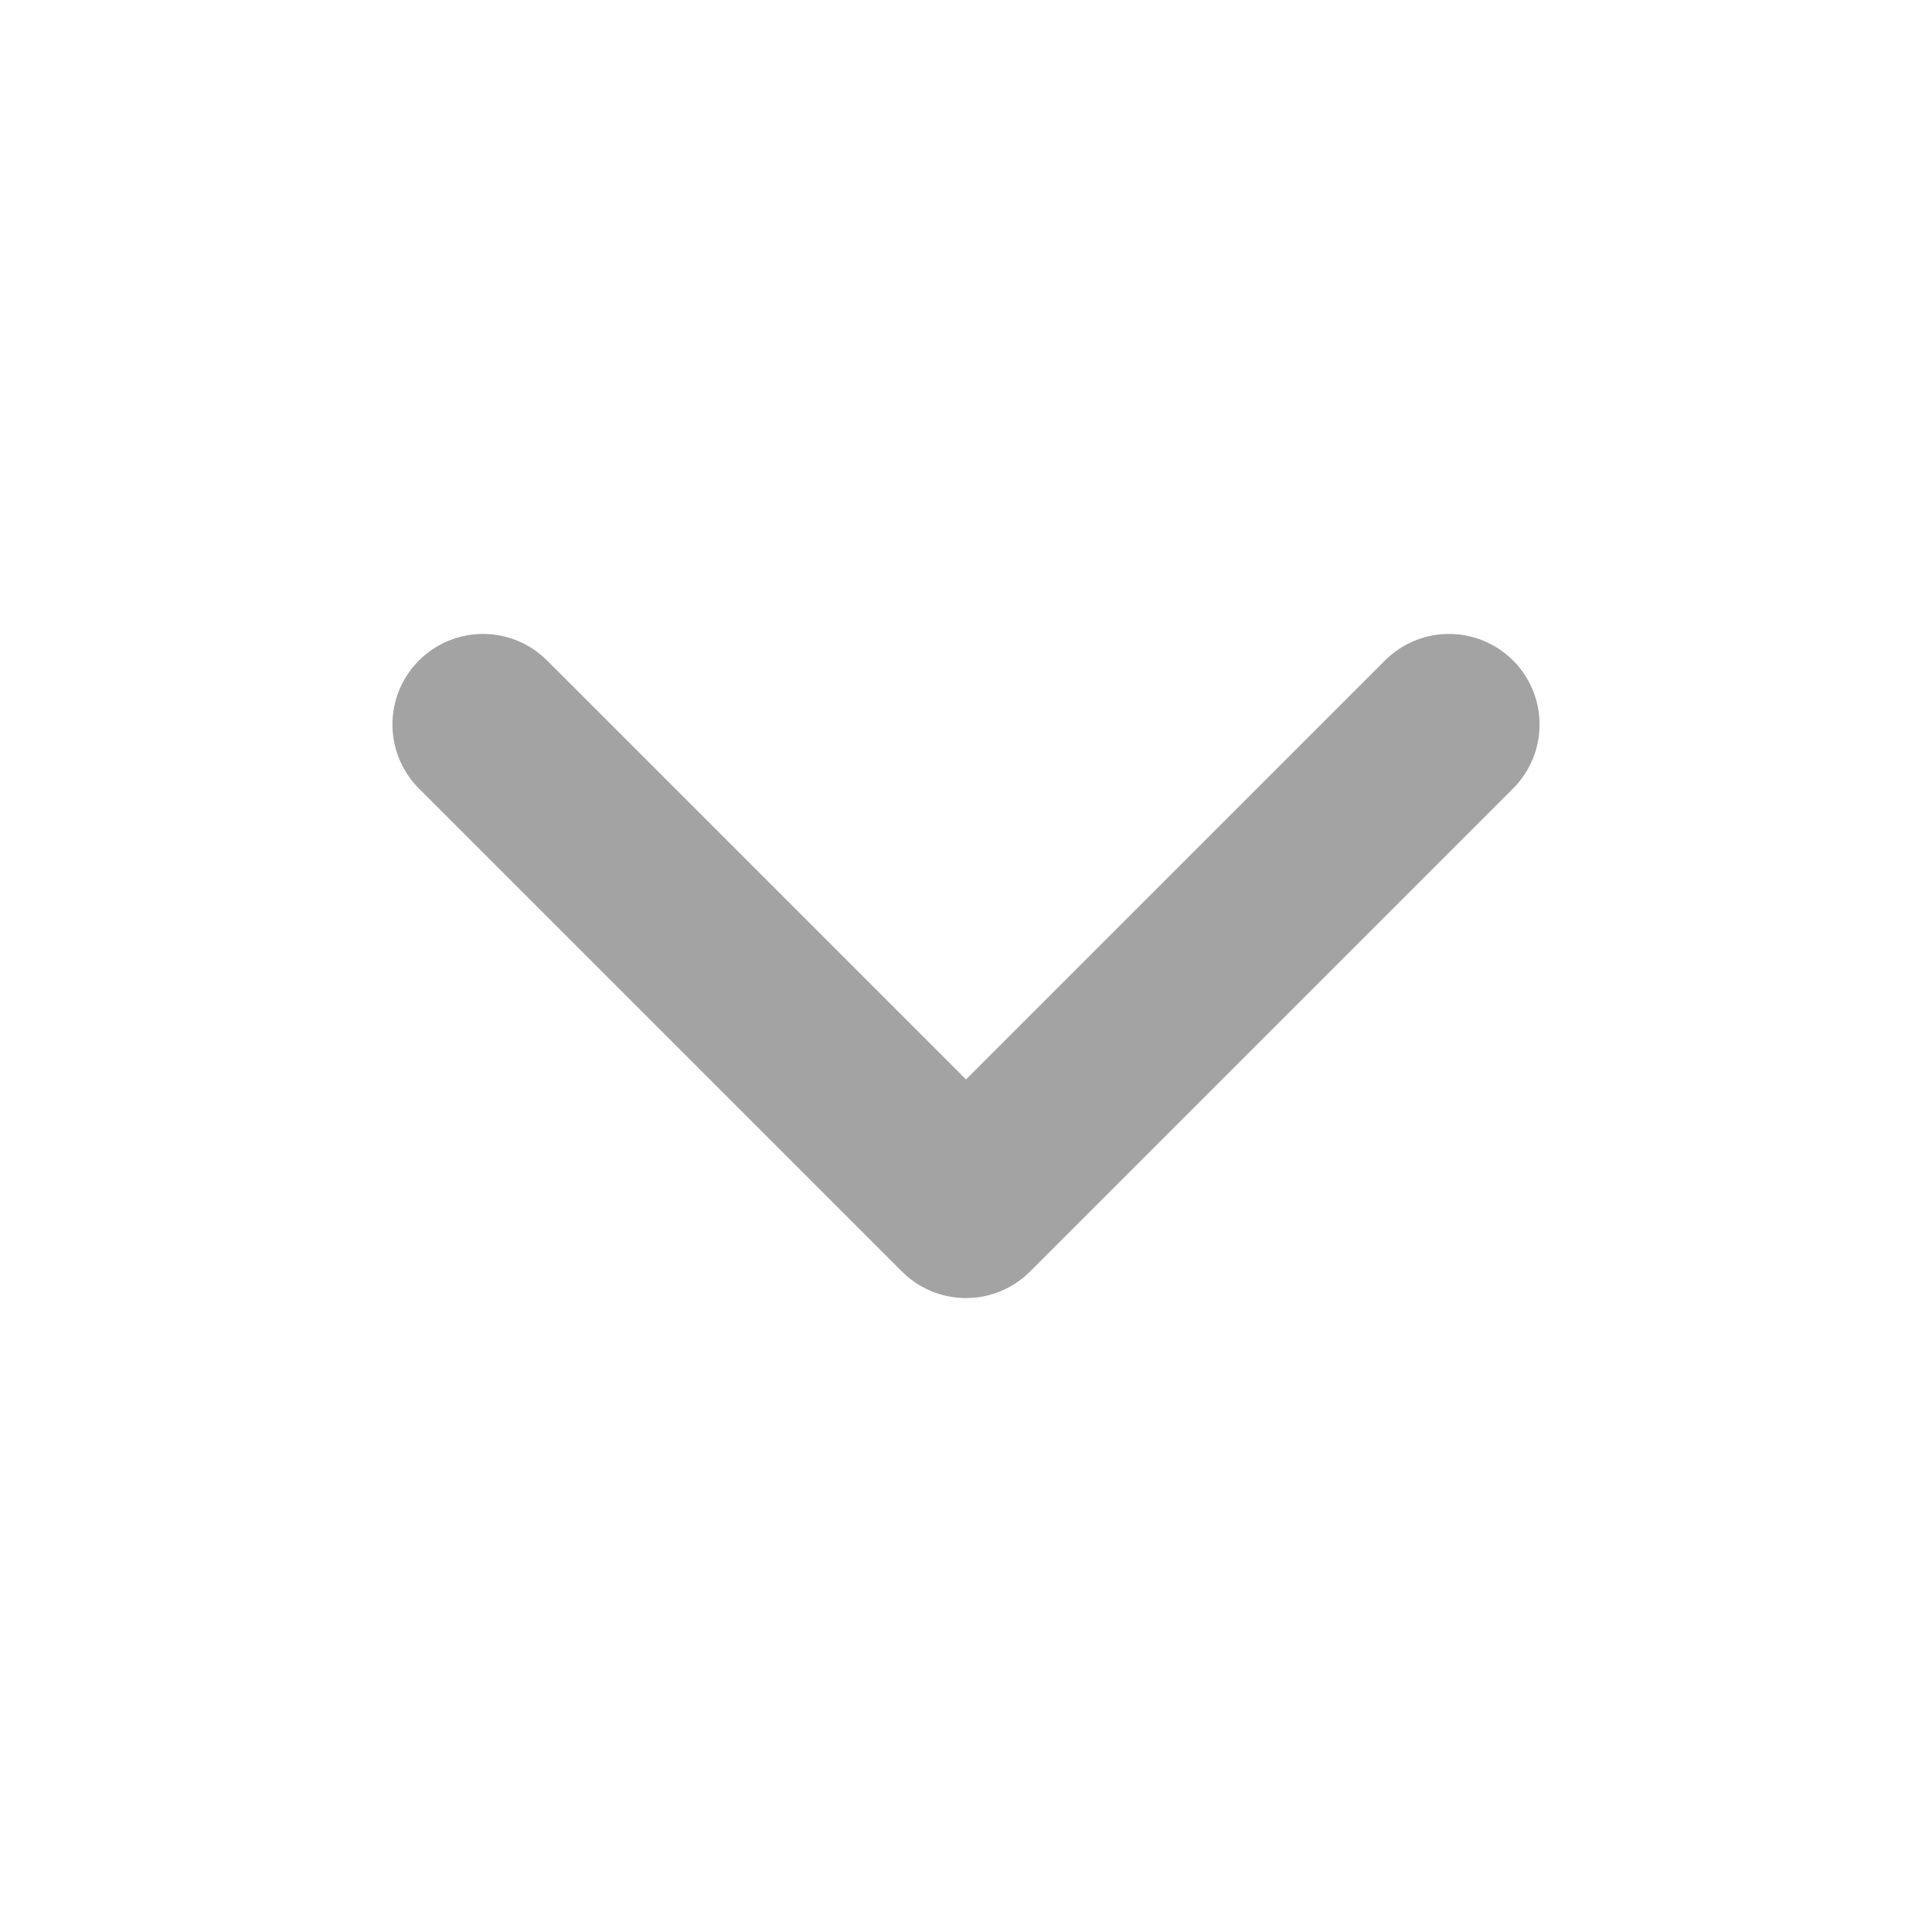
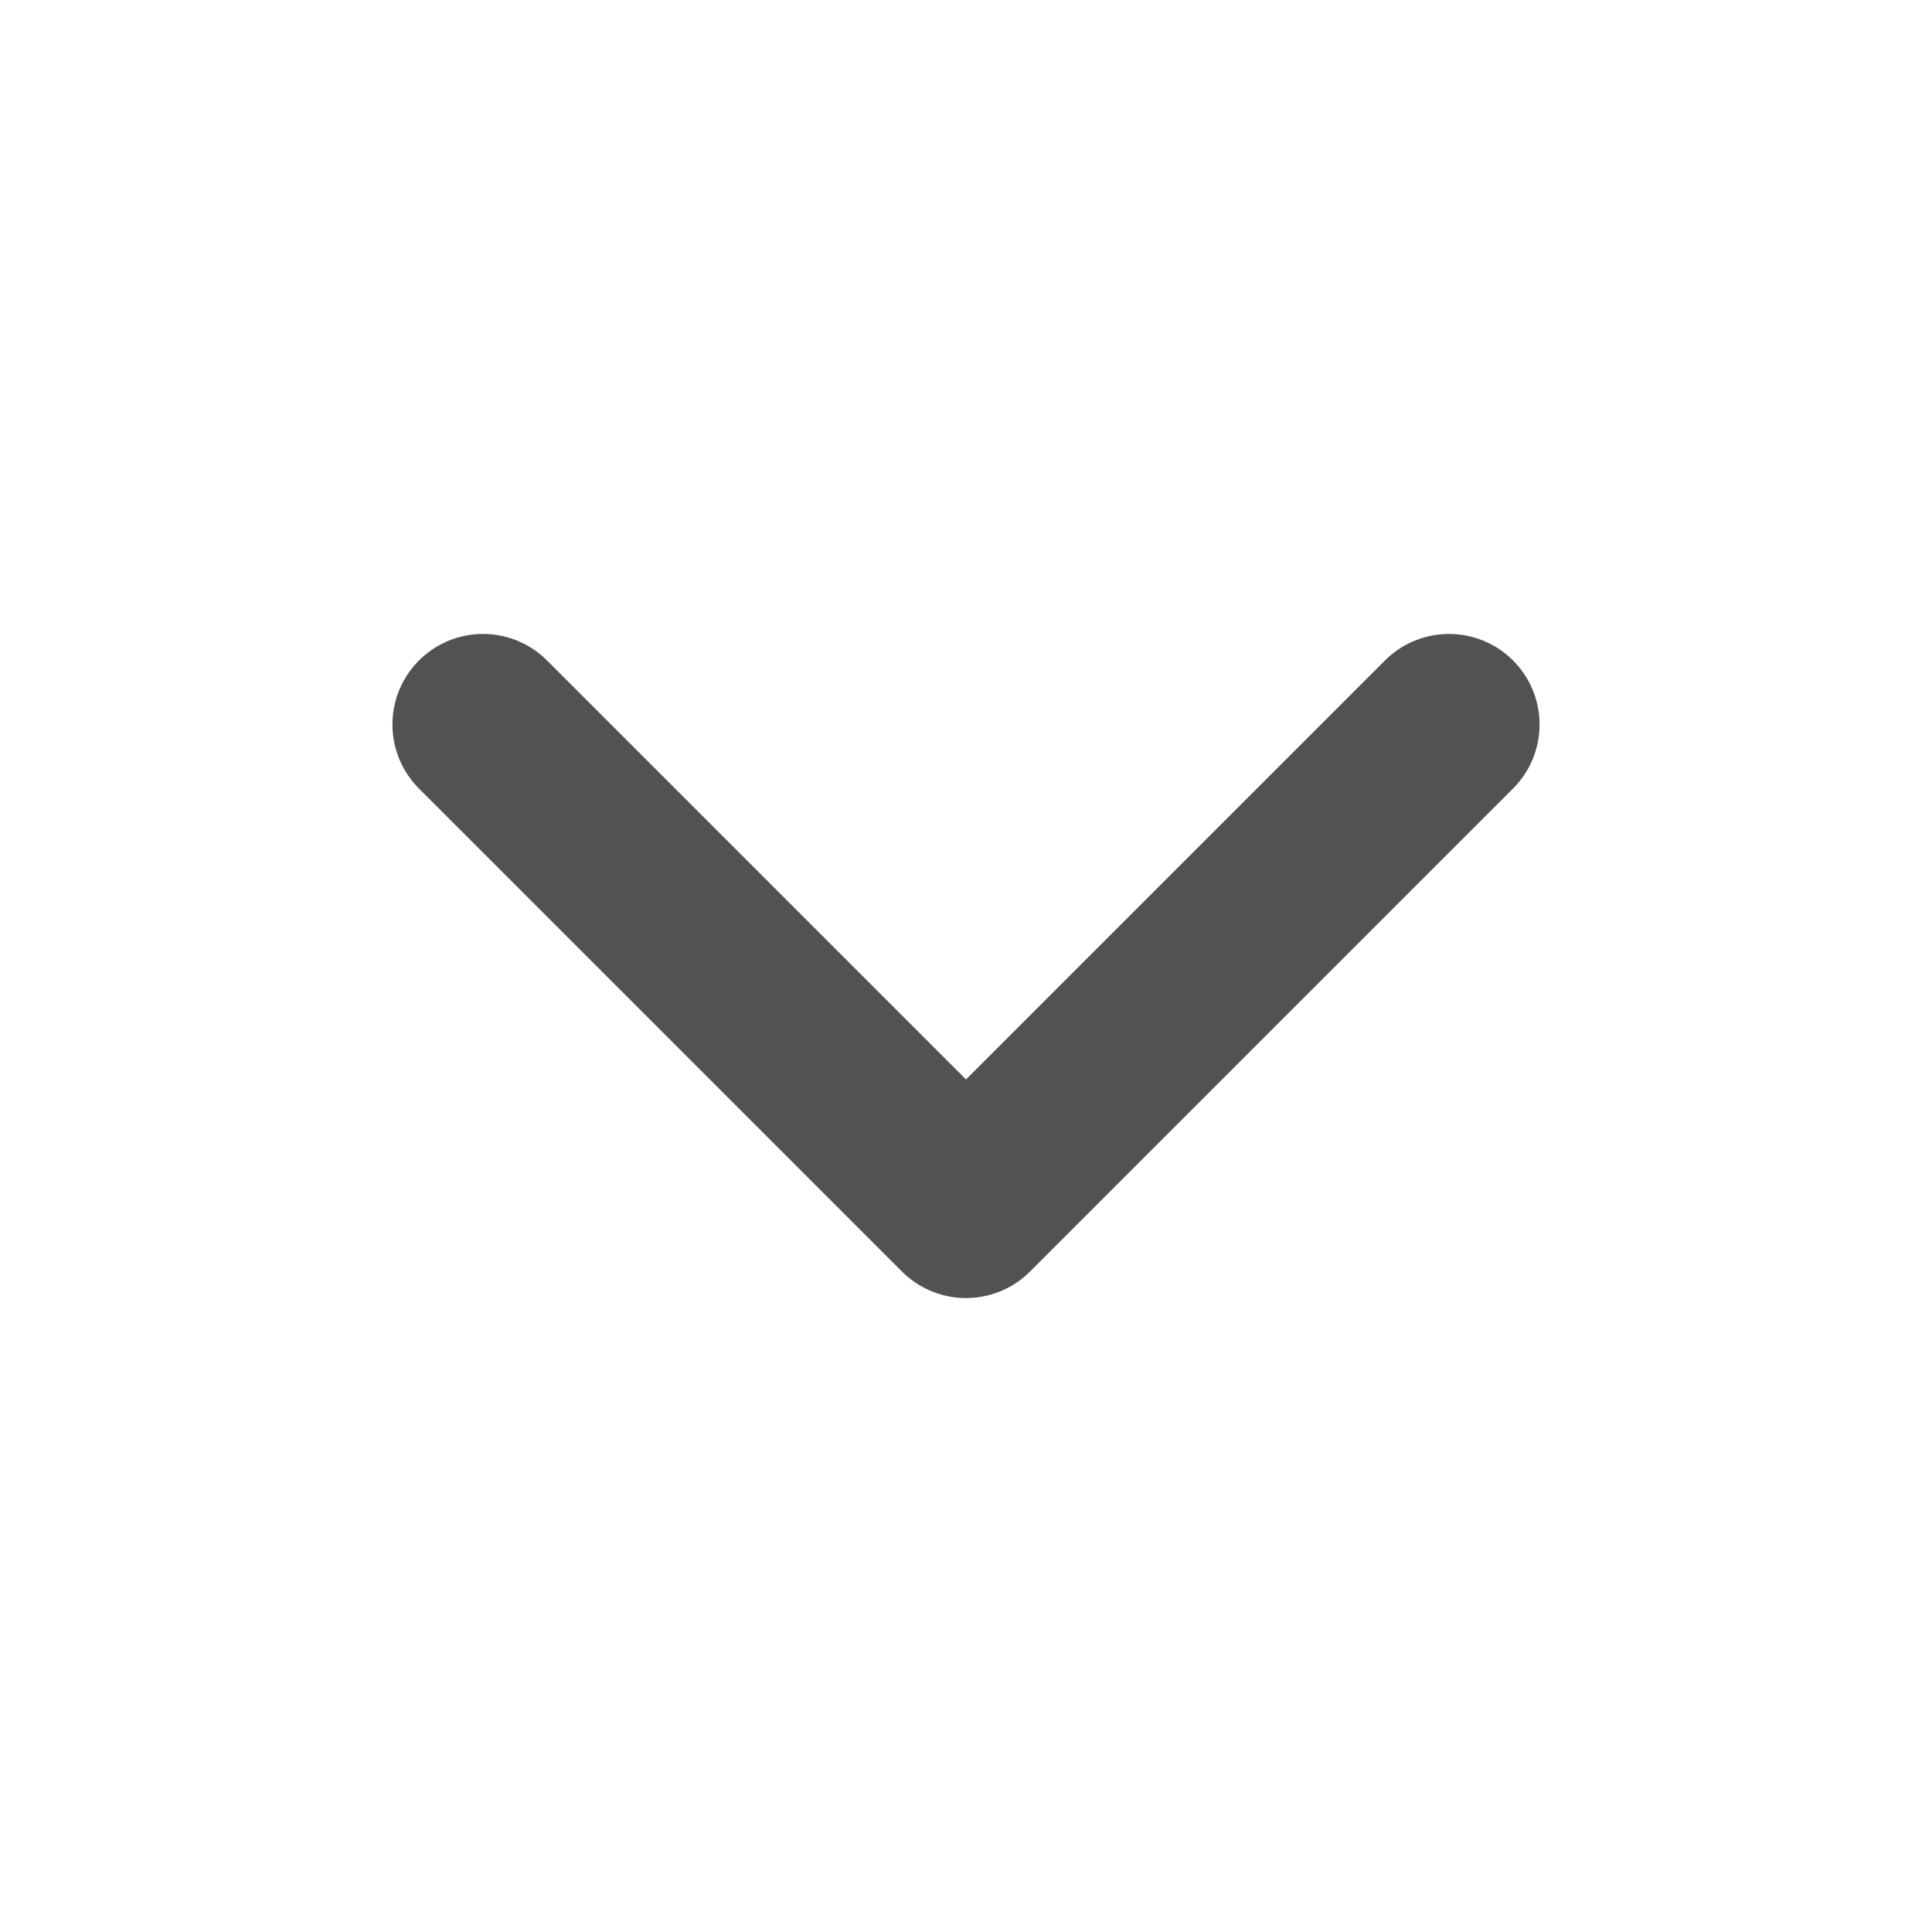
<svg xmlns="http://www.w3.org/2000/svg" version="1.1" viewBox="0 0 16 16">
-   <path d="M4 6 L8 10 L12 6" fill="none" stroke="#A3A3A3" stroke-width="1.5" stroke-linecap="round" stroke-linejoin="round" />
+   <path d="M4 6 L8 10 L12 6" fill="none" stroke="#525252" stroke-width="1.5" stroke-linecap="round" stroke-linejoin="round" />
</svg>
